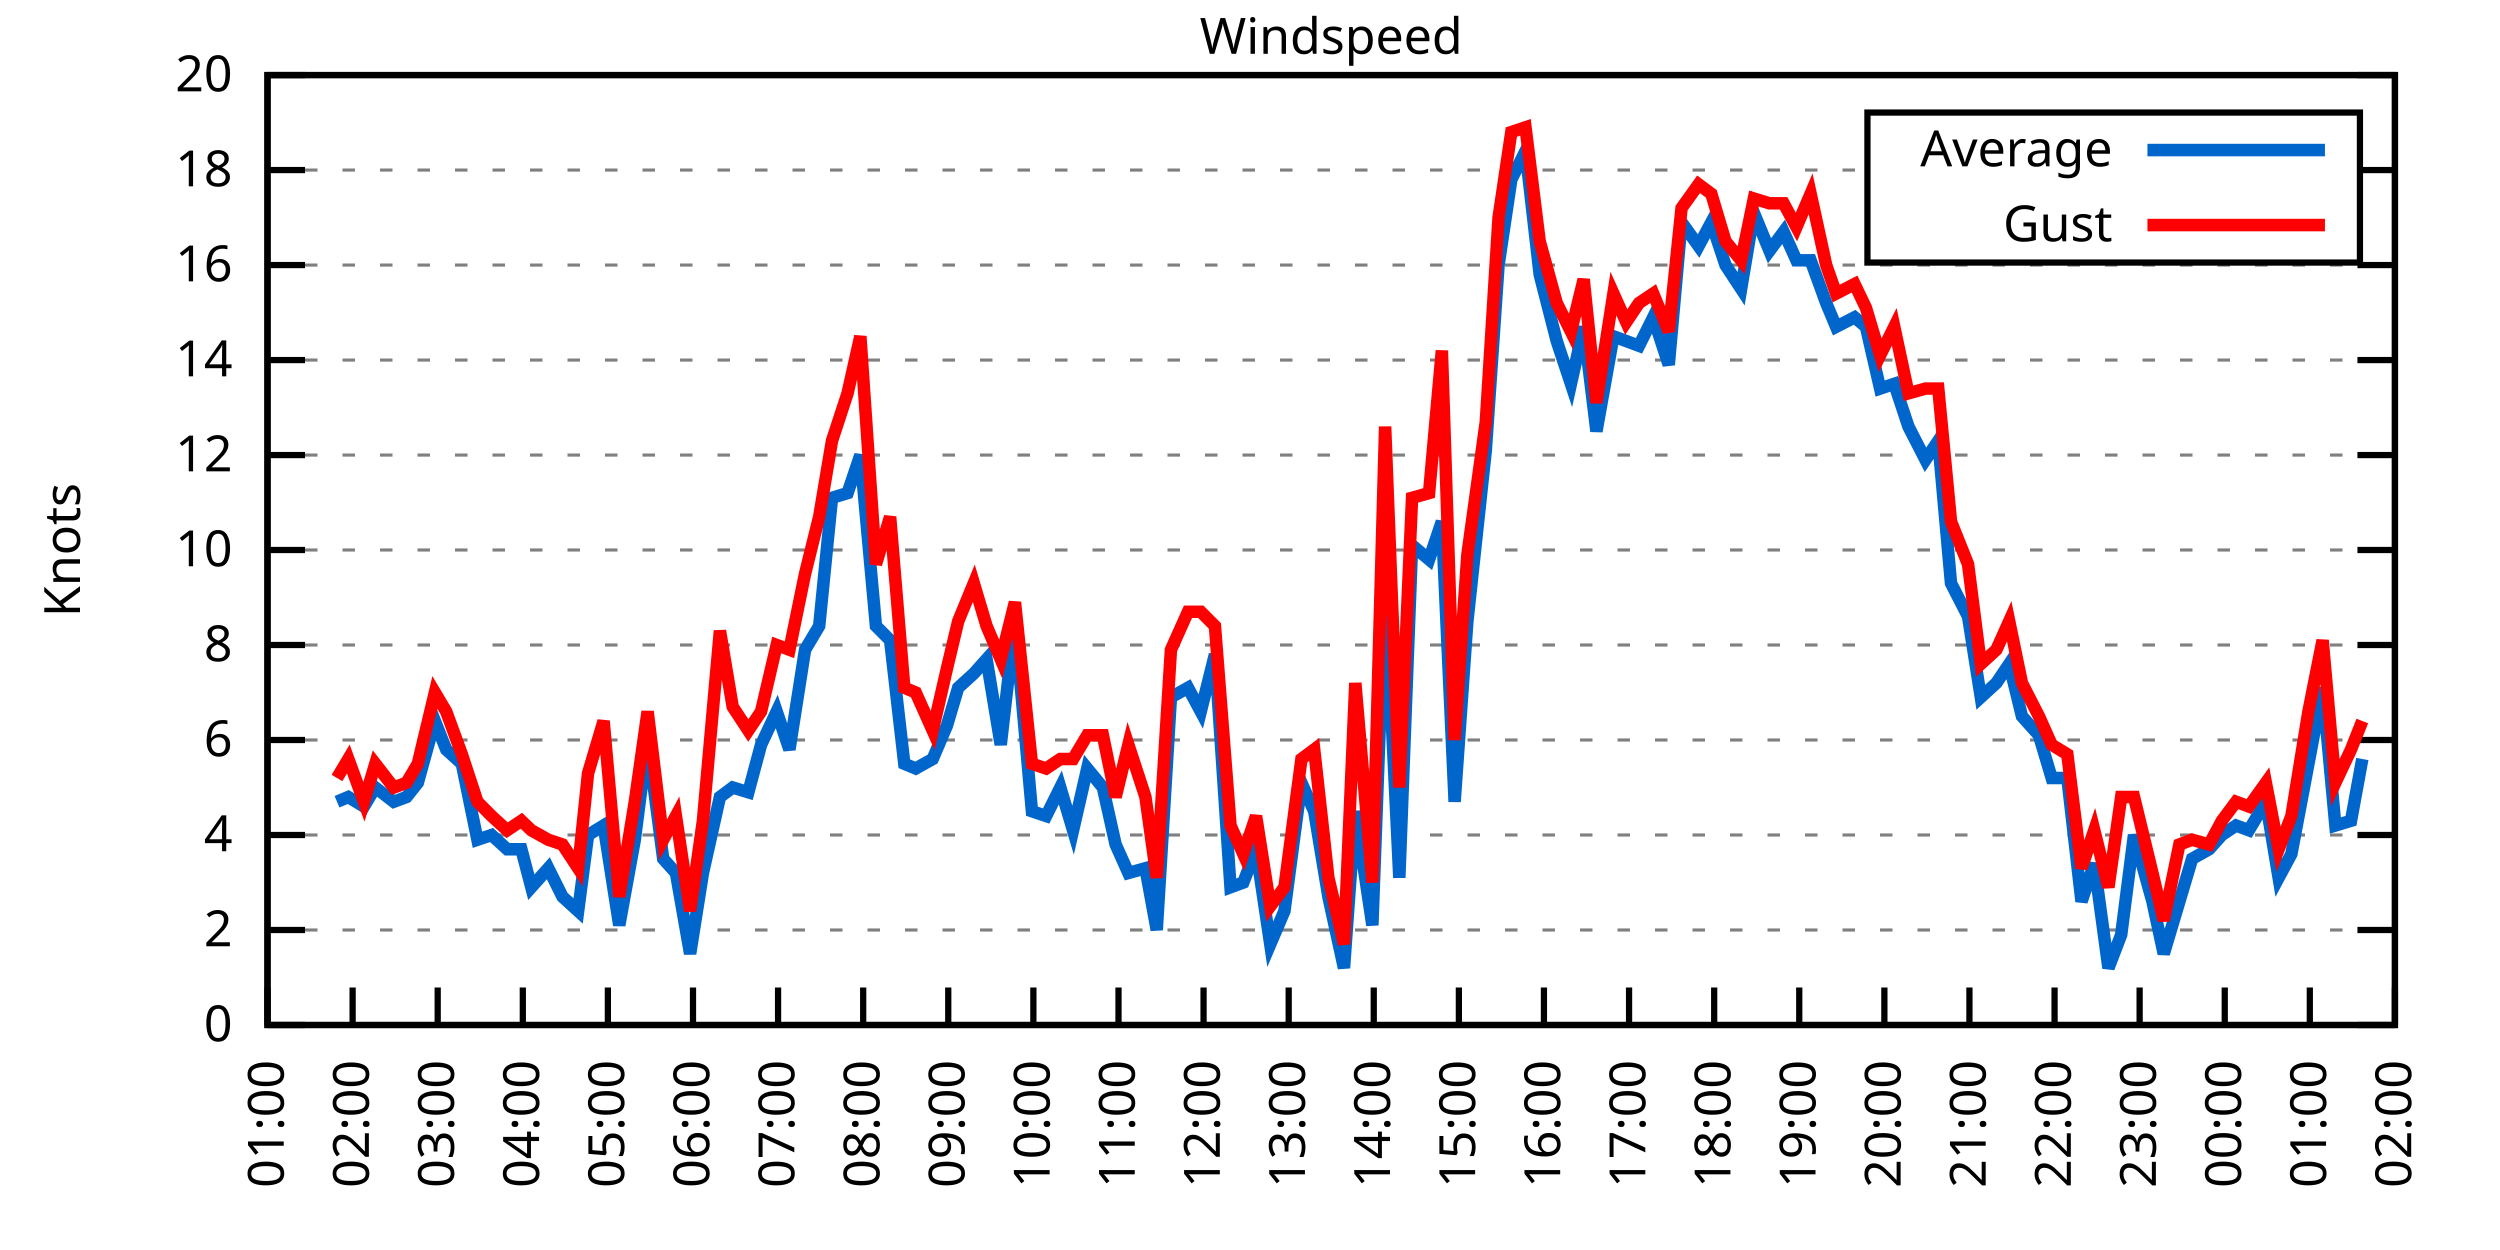
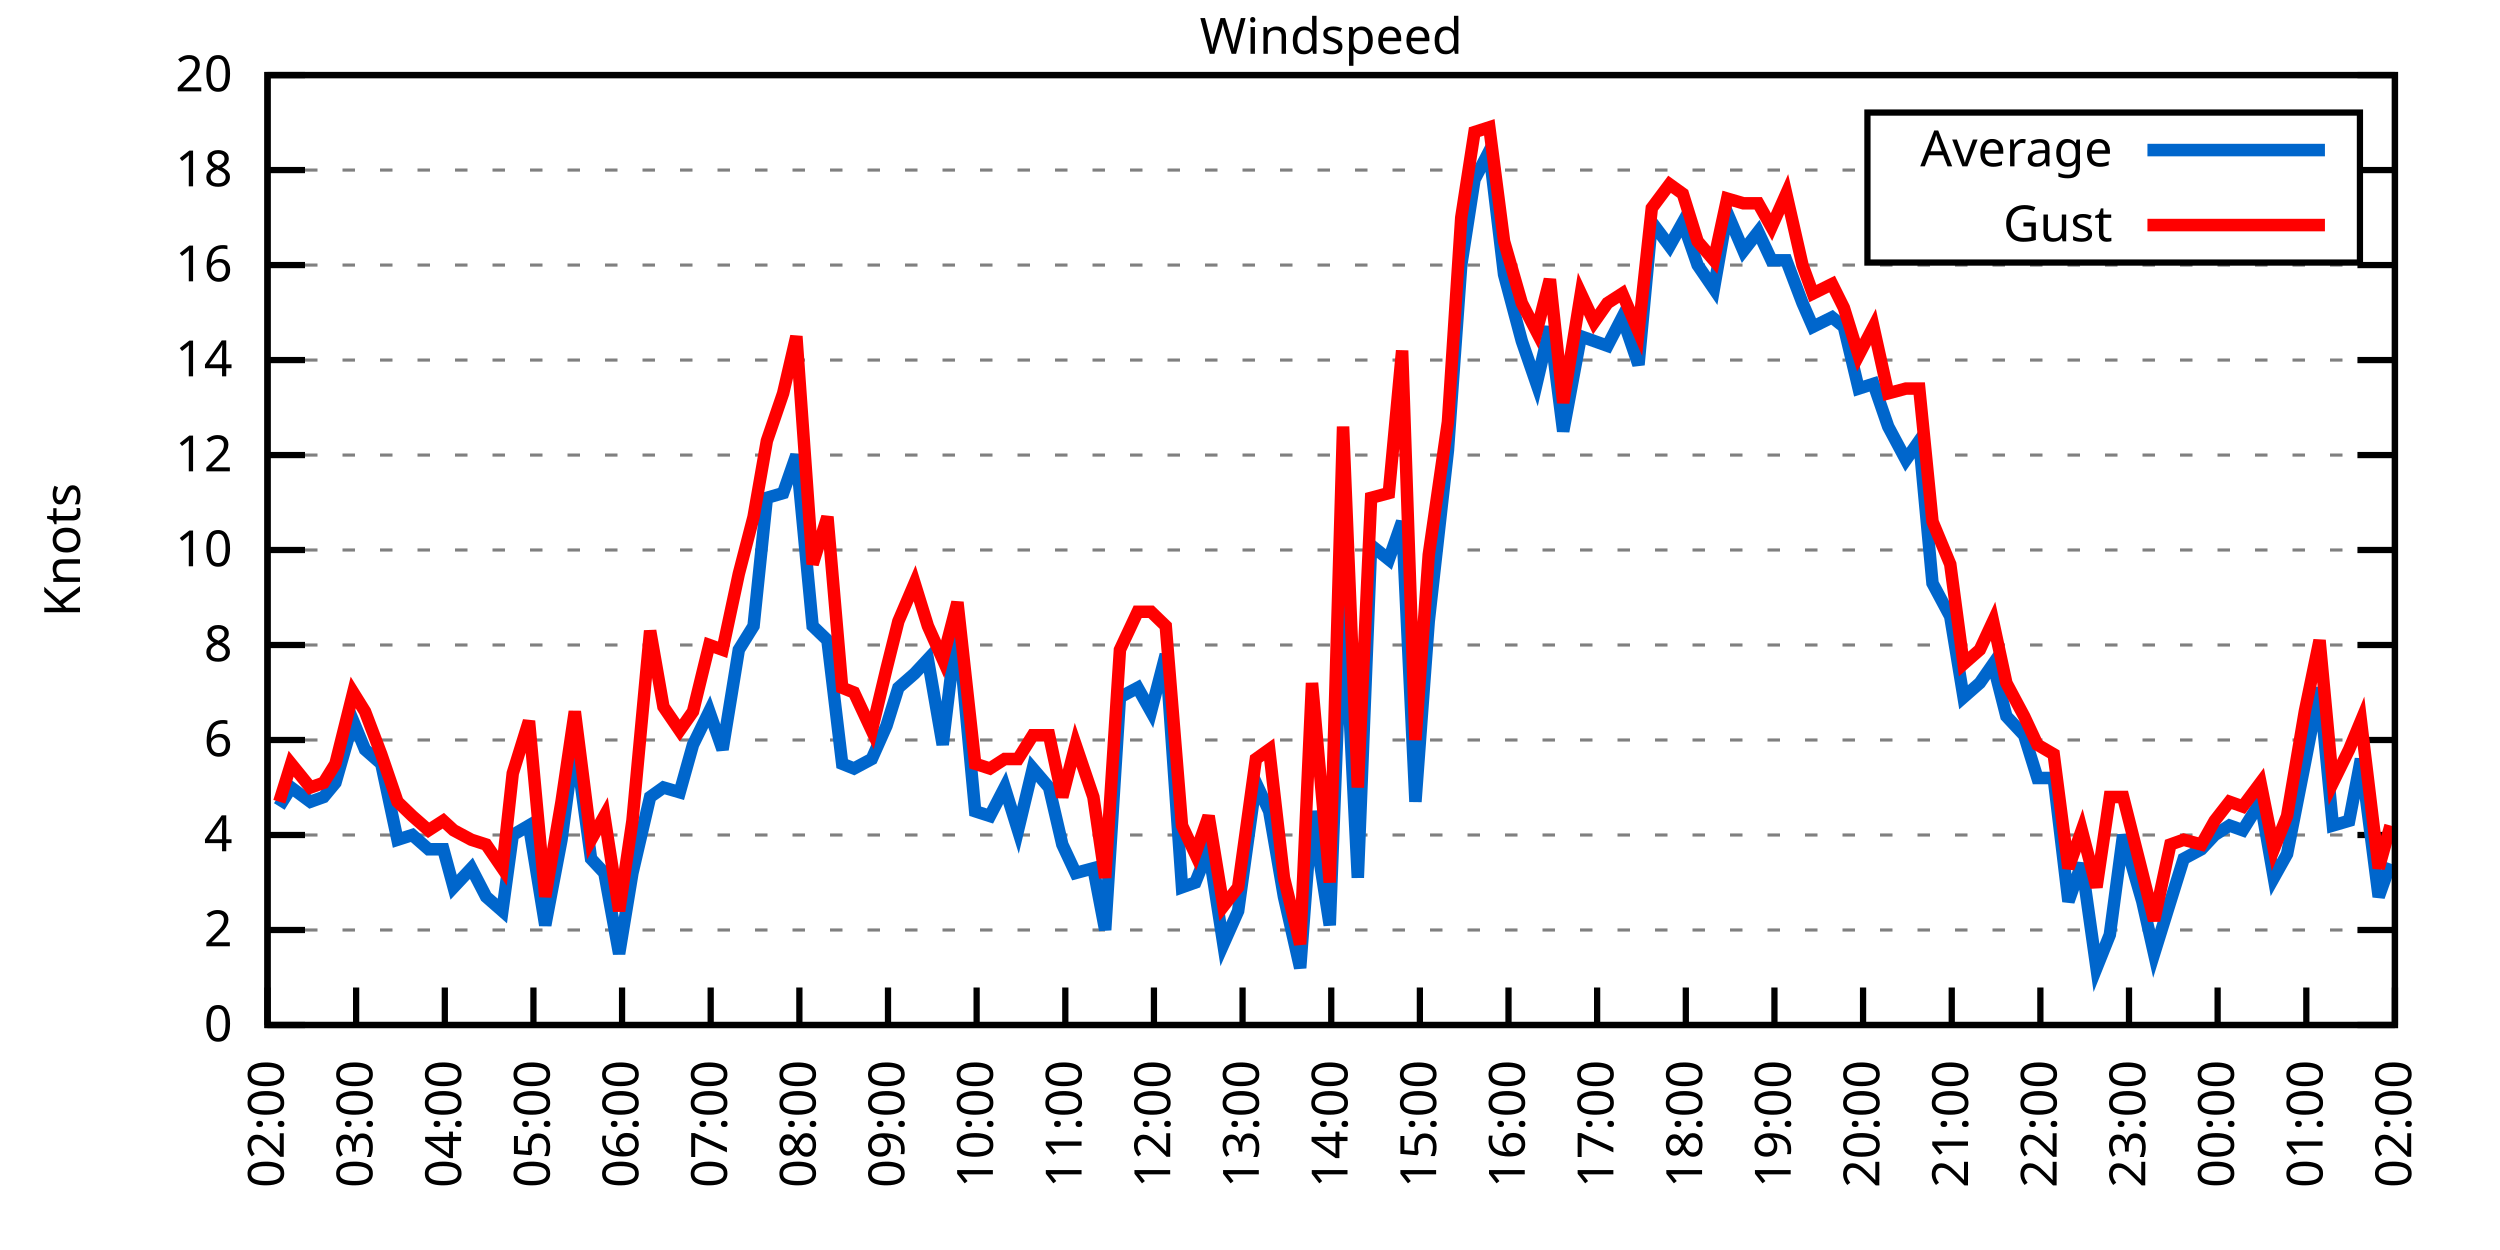
<svg xmlns="http://www.w3.org/2000/svg" xmlns:xlink="http://www.w3.org/1999/xlink" width="400" height="200" viewBox="0 0 400 200">
  <g id="gnuplot_canvas">
    <rect x="0" y="0" width="400" height="200" fill="none" />
    <defs>
      <circle id="gpDot" r="0.5" stroke-width="0.5" stroke="currentColor" />
      <path id="gpPt0" stroke-width="0.333" stroke="currentColor" d="M-1,0 h2 M0,-1 v2" />
      <path id="gpPt1" stroke-width="0.333" stroke="currentColor" d="M-1,-1 L1,1 M1,-1 L-1,1" />
      <path id="gpPt2" stroke-width="0.333" stroke="currentColor" d="M-1,0 L1,0 M0,-1 L0,1 M-1,-1 L1,1 M-1,1 L1,-1" />
      <rect id="gpPt3" stroke-width="0.333" stroke="currentColor" x="-1" y="-1" width="2" height="2" />
      <rect id="gpPt4" stroke-width="0.333" stroke="currentColor" fill="currentColor" x="-1" y="-1" width="2" height="2" />
      <circle id="gpPt5" stroke-width="0.333" stroke="currentColor" cx="0" cy="0" r="1" />
      <use xlink:href="#gpPt5" id="gpPt6" fill="currentColor" stroke="none" />
      <path id="gpPt7" stroke-width="0.333" stroke="currentColor" d="M0,-1.33 L-1.33,0.67 L1.33,0.67 z" />
      <use xlink:href="#gpPt7" id="gpPt8" fill="currentColor" stroke="none" />
      <use xlink:href="#gpPt7" id="gpPt9" stroke="currentColor" transform="rotate(180)" />
      <use xlink:href="#gpPt9" id="gpPt10" fill="currentColor" stroke="none" />
      <use xlink:href="#gpPt3" id="gpPt11" stroke="currentColor" transform="rotate(45)" />
      <use xlink:href="#gpPt11" id="gpPt12" fill="currentColor" stroke="none" />
      <path id="gpPt13" stroke-width="0.333" stroke="currentColor" d="M0,1.330 L1.265,0.411 L0.782,-1.067 L-0.782,-1.076 L-1.265,0.411 z" />
      <use xlink:href="#gpPt13" id="gpPt14" fill="currentColor" stroke="none" />
      <filter id="textbox" filterUnits="objectBoundingBox" x="0" y="0" height="1" width="1">
        <feFlood flood-color="white" flood-opacity="1" result="bgnd" />
        <feComposite in="SourceGraphic" in2="bgnd" operator="atop" />
      </filter>
      <filter id="greybox" filterUnits="objectBoundingBox" x="0" y="0" height="1" width="1">
        <feFlood flood-color="lightgrey" flood-opacity="1" result="grey" />
        <feComposite in="SourceGraphic" in2="grey" operator="atop" />
      </filter>
    </defs>
    <g fill="none" color="white" stroke="currentColor" stroke-width="1.00" stroke-linecap="butt" stroke-linejoin="miter">
</g>
    <g fill="none" color="black" stroke="currentColor" stroke-width="1.00" stroke-linecap="butt" stroke-linejoin="miter">
      <g stroke="none" shape-rendering="crispEdges">
        <polygon fill="rgb(255, 255, 255)" points="42.80,164.00 383.18,164.00 383.18,12.02 42.80,12.02 " />
      </g>
    </g>
    <g fill="none" color="black" stroke="currentColor" stroke-width="1.00" stroke-linecap="butt" stroke-linejoin="miter">
</g>
    <g fill="none" color="black" stroke="black" stroke-width="0.50" stroke-linecap="butt" stroke-linejoin="miter">
</g>
    <g fill="none" color="gray" stroke="currentColor" stroke-width="0.50" stroke-linecap="butt" stroke-linejoin="miter">
      <path stroke="gray" stroke-dasharray="2,4" class="gridline" d="M42.80,164.00 L383.19,164.00  " />
    </g>
    <g fill="none" color="gray" stroke="gray" stroke-width="1.00" stroke-linecap="butt" stroke-linejoin="miter">
</g>
    <g fill="none" color="black" stroke="currentColor" stroke-width="1.00" stroke-linecap="butt" stroke-linejoin="miter">
      <path stroke="black" d="M42.80,164.00 L48.80,164.00 M383.19,164.00 L377.19,164.00  " />
      <g transform="translate(37.20,166.60)" stroke="none" fill="black" font-family="Sans" font-size="8.00" text-anchor="end">
        <text>
          <tspan font-family="Sans"> 0</tspan>
        </text>
      </g>
    </g>
    <g fill="none" color="black" stroke="currentColor" stroke-width="1.00" stroke-linecap="butt" stroke-linejoin="miter">
</g>
    <g fill="none" color="black" stroke="black" stroke-width="0.50" stroke-linecap="butt" stroke-linejoin="miter">
</g>
    <g fill="none" color="gray" stroke="currentColor" stroke-width="0.50" stroke-linecap="butt" stroke-linejoin="miter">
      <path stroke="gray" stroke-dasharray="2,4" class="gridline" d="M42.80,148.80 L383.19,148.80  " />
    </g>
    <g fill="none" color="gray" stroke="gray" stroke-width="1.00" stroke-linecap="butt" stroke-linejoin="miter">
</g>
    <g fill="none" color="black" stroke="currentColor" stroke-width="1.00" stroke-linecap="butt" stroke-linejoin="miter">
      <path stroke="black" d="M42.80,148.80 L48.80,148.80 M383.19,148.80 L377.19,148.80  " />
      <g transform="translate(37.20,151.40)" stroke="none" fill="black" font-family="Sans" font-size="8.00" text-anchor="end">
        <text>
          <tspan font-family="Sans"> 2</tspan>
        </text>
      </g>
    </g>
    <g fill="none" color="black" stroke="currentColor" stroke-width="1.00" stroke-linecap="butt" stroke-linejoin="miter">
</g>
    <g fill="none" color="black" stroke="black" stroke-width="0.50" stroke-linecap="butt" stroke-linejoin="miter">
</g>
    <g fill="none" color="gray" stroke="currentColor" stroke-width="0.50" stroke-linecap="butt" stroke-linejoin="miter">
      <path stroke="gray" stroke-dasharray="2,4" class="gridline" d="M42.80,133.60 L383.19,133.60  " />
    </g>
    <g fill="none" color="gray" stroke="gray" stroke-width="1.00" stroke-linecap="butt" stroke-linejoin="miter">
</g>
    <g fill="none" color="black" stroke="currentColor" stroke-width="1.00" stroke-linecap="butt" stroke-linejoin="miter">
      <path stroke="black" d="M42.80,133.60 L48.80,133.60 M383.19,133.60 L377.19,133.60  " />
      <g transform="translate(37.20,136.20)" stroke="none" fill="black" font-family="Sans" font-size="8.00" text-anchor="end">
        <text>
          <tspan font-family="Sans"> 4</tspan>
        </text>
      </g>
    </g>
    <g fill="none" color="black" stroke="currentColor" stroke-width="1.00" stroke-linecap="butt" stroke-linejoin="miter">
</g>
    <g fill="none" color="black" stroke="black" stroke-width="0.50" stroke-linecap="butt" stroke-linejoin="miter">
</g>
    <g fill="none" color="gray" stroke="currentColor" stroke-width="0.50" stroke-linecap="butt" stroke-linejoin="miter">
      <path stroke="gray" stroke-dasharray="2,4" class="gridline" d="M42.80,118.40 L383.19,118.40  " />
    </g>
    <g fill="none" color="gray" stroke="gray" stroke-width="1.00" stroke-linecap="butt" stroke-linejoin="miter">
</g>
    <g fill="none" color="black" stroke="currentColor" stroke-width="1.00" stroke-linecap="butt" stroke-linejoin="miter">
      <path stroke="black" d="M42.80,118.40 L48.80,118.40 M383.19,118.40 L377.19,118.40  " />
      <g transform="translate(37.20,121.00)" stroke="none" fill="black" font-family="Sans" font-size="8.00" text-anchor="end">
        <text>
          <tspan font-family="Sans"> 6</tspan>
        </text>
      </g>
    </g>
    <g fill="none" color="black" stroke="currentColor" stroke-width="1.00" stroke-linecap="butt" stroke-linejoin="miter">
</g>
    <g fill="none" color="black" stroke="black" stroke-width="0.50" stroke-linecap="butt" stroke-linejoin="miter">
</g>
    <g fill="none" color="gray" stroke="currentColor" stroke-width="0.50" stroke-linecap="butt" stroke-linejoin="miter">
      <path stroke="gray" stroke-dasharray="2,4" class="gridline" d="M42.80,103.20 L383.19,103.20  " />
    </g>
    <g fill="none" color="gray" stroke="gray" stroke-width="1.00" stroke-linecap="butt" stroke-linejoin="miter">
</g>
    <g fill="none" color="black" stroke="currentColor" stroke-width="1.00" stroke-linecap="butt" stroke-linejoin="miter">
      <path stroke="black" d="M42.80,103.20 L48.80,103.20 M383.19,103.20 L377.19,103.20  " />
      <g transform="translate(37.20,105.80)" stroke="none" fill="black" font-family="Sans" font-size="8.00" text-anchor="end">
        <text>
          <tspan font-family="Sans"> 8</tspan>
        </text>
      </g>
    </g>
    <g fill="none" color="black" stroke="currentColor" stroke-width="1.00" stroke-linecap="butt" stroke-linejoin="miter">
</g>
    <g fill="none" color="black" stroke="black" stroke-width="0.50" stroke-linecap="butt" stroke-linejoin="miter">
</g>
    <g fill="none" color="gray" stroke="currentColor" stroke-width="0.50" stroke-linecap="butt" stroke-linejoin="miter">
      <path stroke="gray" stroke-dasharray="2,4" class="gridline" d="M42.80,88.00 L383.19,88.00  " />
    </g>
    <g fill="none" color="gray" stroke="gray" stroke-width="1.00" stroke-linecap="butt" stroke-linejoin="miter">
</g>
    <g fill="none" color="black" stroke="currentColor" stroke-width="1.00" stroke-linecap="butt" stroke-linejoin="miter">
      <path stroke="black" d="M42.80,88.00 L48.80,88.00 M383.19,88.00 L377.19,88.00  " />
      <g transform="translate(37.20,90.60)" stroke="none" fill="black" font-family="Sans" font-size="8.00" text-anchor="end">
        <text>
          <tspan font-family="Sans"> 10</tspan>
        </text>
      </g>
    </g>
    <g fill="none" color="black" stroke="currentColor" stroke-width="1.00" stroke-linecap="butt" stroke-linejoin="miter">
</g>
    <g fill="none" color="black" stroke="black" stroke-width="0.50" stroke-linecap="butt" stroke-linejoin="miter">
</g>
    <g fill="none" color="gray" stroke="currentColor" stroke-width="0.50" stroke-linecap="butt" stroke-linejoin="miter">
      <path stroke="gray" stroke-dasharray="2,4" class="gridline" d="M42.80,72.81 L383.19,72.81  " />
    </g>
    <g fill="none" color="gray" stroke="gray" stroke-width="1.00" stroke-linecap="butt" stroke-linejoin="miter">
</g>
    <g fill="none" color="black" stroke="currentColor" stroke-width="1.00" stroke-linecap="butt" stroke-linejoin="miter">
      <path stroke="black" d="M42.80,72.81 L48.80,72.81 M383.19,72.81 L377.19,72.81  " />
      <g transform="translate(37.20,75.41)" stroke="none" fill="black" font-family="Sans" font-size="8.00" text-anchor="end">
        <text>
          <tspan font-family="Sans"> 12</tspan>
        </text>
      </g>
    </g>
    <g fill="none" color="black" stroke="currentColor" stroke-width="1.00" stroke-linecap="butt" stroke-linejoin="miter">
</g>
    <g fill="none" color="black" stroke="black" stroke-width="0.50" stroke-linecap="butt" stroke-linejoin="miter">
</g>
    <g fill="none" color="gray" stroke="currentColor" stroke-width="0.50" stroke-linecap="butt" stroke-linejoin="miter">
      <path stroke="gray" stroke-dasharray="2,4" class="gridline" d="M42.80,57.61 L383.19,57.61  " />
    </g>
    <g fill="none" color="gray" stroke="gray" stroke-width="1.00" stroke-linecap="butt" stroke-linejoin="miter">
</g>
    <g fill="none" color="black" stroke="currentColor" stroke-width="1.00" stroke-linecap="butt" stroke-linejoin="miter">
      <path stroke="black" d="M42.80,57.61 L48.80,57.61 M383.19,57.61 L377.19,57.61  " />
      <g transform="translate(37.20,60.21)" stroke="none" fill="black" font-family="Sans" font-size="8.00" text-anchor="end">
        <text>
          <tspan font-family="Sans"> 14</tspan>
        </text>
      </g>
    </g>
    <g fill="none" color="black" stroke="currentColor" stroke-width="1.00" stroke-linecap="butt" stroke-linejoin="miter">
</g>
    <g fill="none" color="black" stroke="black" stroke-width="0.50" stroke-linecap="butt" stroke-linejoin="miter">
</g>
    <g fill="none" color="gray" stroke="currentColor" stroke-width="0.50" stroke-linecap="butt" stroke-linejoin="miter">
      <path stroke="gray" stroke-dasharray="2,4" class="gridline" d="M42.80,42.41 L383.19,42.41  " />
    </g>
    <g fill="none" color="gray" stroke="gray" stroke-width="1.00" stroke-linecap="butt" stroke-linejoin="miter">
</g>
    <g fill="none" color="black" stroke="currentColor" stroke-width="1.00" stroke-linecap="butt" stroke-linejoin="miter">
      <path stroke="black" d="M42.80,42.41 L48.80,42.41 M383.19,42.41 L377.19,42.41  " />
      <g transform="translate(37.20,45.01)" stroke="none" fill="black" font-family="Sans" font-size="8.00" text-anchor="end">
        <text>
          <tspan font-family="Sans"> 16</tspan>
        </text>
      </g>
    </g>
    <g fill="none" color="black" stroke="currentColor" stroke-width="1.00" stroke-linecap="butt" stroke-linejoin="miter">
</g>
    <g fill="none" color="black" stroke="black" stroke-width="0.50" stroke-linecap="butt" stroke-linejoin="miter">
</g>
    <g fill="none" color="gray" stroke="currentColor" stroke-width="0.50" stroke-linecap="butt" stroke-linejoin="miter">
      <path stroke="gray" stroke-dasharray="2,4" class="gridline" d="M42.80,27.21 L298.79,27.21 M377.59,27.21 L383.19,27.21  " />
    </g>
    <g fill="none" color="gray" stroke="gray" stroke-width="1.00" stroke-linecap="butt" stroke-linejoin="miter">
</g>
    <g fill="none" color="black" stroke="currentColor" stroke-width="1.00" stroke-linecap="butt" stroke-linejoin="miter">
      <path stroke="black" d="M42.80,27.21 L48.80,27.21 M383.19,27.21 L377.19,27.21  " />
      <g transform="translate(37.20,29.81)" stroke="none" fill="black" font-family="Sans" font-size="8.00" text-anchor="end">
        <text>
          <tspan font-family="Sans"> 18</tspan>
        </text>
      </g>
    </g>
    <g fill="none" color="black" stroke="currentColor" stroke-width="1.00" stroke-linecap="butt" stroke-linejoin="miter">
</g>
    <g fill="none" color="black" stroke="black" stroke-width="0.50" stroke-linecap="butt" stroke-linejoin="miter">
</g>
    <g fill="none" color="gray" stroke="currentColor" stroke-width="0.50" stroke-linecap="butt" stroke-linejoin="miter">
      <path stroke="gray" stroke-dasharray="2,4" class="gridline" d="M42.80,12.01 L383.19,12.01  " />
    </g>
    <g fill="none" color="gray" stroke="gray" stroke-width="1.00" stroke-linecap="butt" stroke-linejoin="miter">
</g>
    <g fill="none" color="black" stroke="currentColor" stroke-width="1.00" stroke-linecap="butt" stroke-linejoin="miter">
      <path stroke="black" d="M42.80,12.01 L48.80,12.01 M383.19,12.01 L377.19,12.01  " />
      <g transform="translate(37.20,14.61)" stroke="none" fill="black" font-family="Sans" font-size="8.00" text-anchor="end">
        <text>
          <tspan font-family="Sans"> 20</tspan>
        </text>
      </g>
    </g>
    <g fill="none" color="black" stroke="currentColor" stroke-width="1.00" stroke-linecap="butt" stroke-linejoin="miter">
      <path stroke="black" d="M42.80,164.00 L42.80,158.00  " />
      <g transform="translate(45.40,169.60) rotate(270.00)" stroke="none" fill="black" font-family="Sans" font-size="8.00" text-anchor="end">
        <text>
-           <tspan font-family="Sans">01:00</tspan>
-         </text>
-       </g>
-     </g>
-     <g fill="none" color="black" stroke="currentColor" stroke-width="1.00" stroke-linecap="butt" stroke-linejoin="miter">
-       <path stroke="black" d="M56.42,164.00 L56.42,158.00  " />
-       <g transform="translate(59.02,169.60) rotate(270.00)" stroke="none" fill="black" font-family="Sans" font-size="8.00" text-anchor="end">
-         <text>
          <tspan font-family="Sans">02:00</tspan>
        </text>
      </g>
    </g>
    <g fill="none" color="black" stroke="currentColor" stroke-width="1.00" stroke-linecap="butt" stroke-linejoin="miter">
-       <path stroke="black" d="M70.03,164.00 L70.03,158.00  " />
-       <g transform="translate(72.63,169.60) rotate(270.00)" stroke="none" fill="black" font-family="Sans" font-size="8.00" text-anchor="end">
+       <path stroke="black" d="M56.98,164.00 L56.98,158.00  " />
+       <g transform="translate(59.58,169.60) rotate(270.00)" stroke="none" fill="black" font-family="Sans" font-size="8.00" text-anchor="end">
        <text>
          <tspan font-family="Sans">03:00</tspan>
        </text>
      </g>
    </g>
    <g fill="none" color="black" stroke="currentColor" stroke-width="1.00" stroke-linecap="butt" stroke-linejoin="miter">
-       <path stroke="black" d="M83.65,164.00 L83.65,158.00  " />
-       <g transform="translate(86.25,169.60) rotate(270.00)" stroke="none" fill="black" font-family="Sans" font-size="8.00" text-anchor="end">
+       <path stroke="black" d="M71.17,164.00 L71.17,158.00  " />
+       <g transform="translate(73.77,169.60) rotate(270.00)" stroke="none" fill="black" font-family="Sans" font-size="8.00" text-anchor="end">
        <text>
          <tspan font-family="Sans">04:00</tspan>
        </text>
      </g>
    </g>
    <g fill="none" color="black" stroke="currentColor" stroke-width="1.00" stroke-linecap="butt" stroke-linejoin="miter">
-       <path stroke="black" d="M97.26,164.00 L97.26,158.00  " />
-       <g transform="translate(99.86,169.60) rotate(270.00)" stroke="none" fill="black" font-family="Sans" font-size="8.00" text-anchor="end">
+       <path stroke="black" d="M85.35,164.00 L85.35,158.00  " />
+       <g transform="translate(87.95,169.60) rotate(270.00)" stroke="none" fill="black" font-family="Sans" font-size="8.00" text-anchor="end">
        <text>
          <tspan font-family="Sans">05:00</tspan>
        </text>
      </g>
    </g>
    <g fill="none" color="black" stroke="currentColor" stroke-width="1.00" stroke-linecap="butt" stroke-linejoin="miter">
-       <path stroke="black" d="M110.88,164.00 L110.88,158.00  " />
-       <g transform="translate(113.48,169.60) rotate(270.00)" stroke="none" fill="black" font-family="Sans" font-size="8.00" text-anchor="end">
+       <path stroke="black" d="M99.53,164.00 L99.53,158.00  " />
+       <g transform="translate(102.13,169.60) rotate(270.00)" stroke="none" fill="black" font-family="Sans" font-size="8.00" text-anchor="end">
        <text>
          <tspan font-family="Sans">06:00</tspan>
        </text>
      </g>
    </g>
    <g fill="none" color="black" stroke="currentColor" stroke-width="1.00" stroke-linecap="butt" stroke-linejoin="miter">
-       <path stroke="black" d="M124.49,164.00 L124.49,158.00  " />
-       <g transform="translate(127.09,169.60) rotate(270.00)" stroke="none" fill="black" font-family="Sans" font-size="8.00" text-anchor="end">
+       <path stroke="black" d="M113.71,164.00 L113.71,158.00  " />
+       <g transform="translate(116.31,169.60) rotate(270.00)" stroke="none" fill="black" font-family="Sans" font-size="8.00" text-anchor="end">
        <text>
          <tspan font-family="Sans">07:00</tspan>
        </text>
      </g>
    </g>
    <g fill="none" color="black" stroke="currentColor" stroke-width="1.00" stroke-linecap="butt" stroke-linejoin="miter">
-       <path stroke="black" d="M138.11,164.00 L138.11,158.00  " />
-       <g transform="translate(140.71,169.60) rotate(270.00)" stroke="none" fill="black" font-family="Sans" font-size="8.00" text-anchor="end">
+       <path stroke="black" d="M127.90,164.00 L127.90,158.00  " />
+       <g transform="translate(130.50,169.60) rotate(270.00)" stroke="none" fill="black" font-family="Sans" font-size="8.00" text-anchor="end">
        <text>
          <tspan font-family="Sans">08:00</tspan>
        </text>
      </g>
    </g>
    <g fill="none" color="black" stroke="currentColor" stroke-width="1.00" stroke-linecap="butt" stroke-linejoin="miter">
-       <path stroke="black" d="M151.72,164.00 L151.72,158.00  " />
-       <g transform="translate(154.32,169.60) rotate(270.00)" stroke="none" fill="black" font-family="Sans" font-size="8.00" text-anchor="end">
+       <path stroke="black" d="M142.08,164.00 L142.08,158.00  " />
+       <g transform="translate(144.68,169.60) rotate(270.00)" stroke="none" fill="black" font-family="Sans" font-size="8.00" text-anchor="end">
        <text>
          <tspan font-family="Sans">09:00</tspan>
        </text>
      </g>
    </g>
    <g fill="none" color="black" stroke="currentColor" stroke-width="1.00" stroke-linecap="butt" stroke-linejoin="miter">
-       <path stroke="black" d="M165.34,164.00 L165.34,158.00  " />
-       <g transform="translate(167.94,169.60) rotate(270.00)" stroke="none" fill="black" font-family="Sans" font-size="8.00" text-anchor="end">
+       <path stroke="black" d="M156.26,164.00 L156.26,158.00  " />
+       <g transform="translate(158.86,169.60) rotate(270.00)" stroke="none" fill="black" font-family="Sans" font-size="8.00" text-anchor="end">
        <text>
          <tspan font-family="Sans">10:00</tspan>
        </text>
      </g>
    </g>
    <g fill="none" color="black" stroke="currentColor" stroke-width="1.00" stroke-linecap="butt" stroke-linejoin="miter">
-       <path stroke="black" d="M178.96,164.00 L178.96,158.00  " />
-       <g transform="translate(181.56,169.60) rotate(270.00)" stroke="none" fill="black" font-family="Sans" font-size="8.00" text-anchor="end">
+       <path stroke="black" d="M170.45,164.00 L170.45,158.00  " />
+       <g transform="translate(173.05,169.60) rotate(270.00)" stroke="none" fill="black" font-family="Sans" font-size="8.00" text-anchor="end">
        <text>
          <tspan font-family="Sans">11:00</tspan>
        </text>
      </g>
    </g>
    <g fill="none" color="black" stroke="currentColor" stroke-width="1.00" stroke-linecap="butt" stroke-linejoin="miter">
-       <path stroke="black" d="M192.57,164.00 L192.57,158.00  " />
-       <g transform="translate(195.17,169.60) rotate(270.00)" stroke="none" fill="black" font-family="Sans" font-size="8.00" text-anchor="end">
+       <path stroke="black" d="M184.63,164.00 L184.63,158.00  " />
+       <g transform="translate(187.23,169.60) rotate(270.00)" stroke="none" fill="black" font-family="Sans" font-size="8.00" text-anchor="end">
        <text>
          <tspan font-family="Sans">12:00</tspan>
        </text>
      </g>
    </g>
    <g fill="none" color="black" stroke="currentColor" stroke-width="1.00" stroke-linecap="butt" stroke-linejoin="miter">
-       <path stroke="black" d="M206.19,164.00 L206.19,158.00  " />
-       <g transform="translate(208.79,169.60) rotate(270.00)" stroke="none" fill="black" font-family="Sans" font-size="8.00" text-anchor="end">
+       <path stroke="black" d="M198.81,164.00 L198.81,158.00  " />
+       <g transform="translate(201.41,169.60) rotate(270.00)" stroke="none" fill="black" font-family="Sans" font-size="8.00" text-anchor="end">
        <text>
          <tspan font-family="Sans">13:00</tspan>
        </text>
      </g>
    </g>
    <g fill="none" color="black" stroke="currentColor" stroke-width="1.00" stroke-linecap="butt" stroke-linejoin="miter">
-       <path stroke="black" d="M219.80,164.00 L219.80,158.00  " />
-       <g transform="translate(222.40,169.60) rotate(270.00)" stroke="none" fill="black" font-family="Sans" font-size="8.00" text-anchor="end">
+       <path stroke="black" d="M213.00,164.00 L213.00,158.00  " />
+       <g transform="translate(215.60,169.60) rotate(270.00)" stroke="none" fill="black" font-family="Sans" font-size="8.00" text-anchor="end">
        <text>
          <tspan font-family="Sans">14:00</tspan>
        </text>
      </g>
    </g>
    <g fill="none" color="black" stroke="currentColor" stroke-width="1.00" stroke-linecap="butt" stroke-linejoin="miter">
-       <path stroke="black" d="M233.42,164.00 L233.42,158.00  " />
-       <g transform="translate(236.02,169.60) rotate(270.00)" stroke="none" fill="black" font-family="Sans" font-size="8.00" text-anchor="end">
+       <path stroke="black" d="M227.18,164.00 L227.18,158.00  " />
+       <g transform="translate(229.78,169.60) rotate(270.00)" stroke="none" fill="black" font-family="Sans" font-size="8.00" text-anchor="end">
        <text>
          <tspan font-family="Sans">15:00</tspan>
        </text>
      </g>
    </g>
    <g fill="none" color="black" stroke="currentColor" stroke-width="1.00" stroke-linecap="butt" stroke-linejoin="miter">
-       <path stroke="black" d="M247.03,164.00 L247.03,158.00  " />
-       <g transform="translate(249.63,169.60) rotate(270.00)" stroke="none" fill="black" font-family="Sans" font-size="8.00" text-anchor="end">
+       <path stroke="black" d="M241.36,164.00 L241.36,158.00  " />
+       <g transform="translate(243.96,169.60) rotate(270.00)" stroke="none" fill="black" font-family="Sans" font-size="8.00" text-anchor="end">
        <text>
          <tspan font-family="Sans">16:00</tspan>
        </text>
      </g>
    </g>
    <g fill="none" color="black" stroke="currentColor" stroke-width="1.00" stroke-linecap="butt" stroke-linejoin="miter">
-       <path stroke="black" d="M260.65,164.00 L260.65,158.00  " />
-       <g transform="translate(263.25,169.60) rotate(270.00)" stroke="none" fill="black" font-family="Sans" font-size="8.00" text-anchor="end">
+       <path stroke="black" d="M255.54,164.00 L255.54,158.00  " />
+       <g transform="translate(258.14,169.60) rotate(270.00)" stroke="none" fill="black" font-family="Sans" font-size="8.00" text-anchor="end">
        <text>
          <tspan font-family="Sans">17:00</tspan>
        </text>
      </g>
    </g>
    <g fill="none" color="black" stroke="currentColor" stroke-width="1.00" stroke-linecap="butt" stroke-linejoin="miter">
-       <path stroke="black" d="M274.27,164.00 L274.27,158.00  " />
-       <g transform="translate(276.87,169.60) rotate(270.00)" stroke="none" fill="black" font-family="Sans" font-size="8.00" text-anchor="end">
+       <path stroke="black" d="M269.73,164.00 L269.73,158.00  " />
+       <g transform="translate(272.33,169.60) rotate(270.00)" stroke="none" fill="black" font-family="Sans" font-size="8.00" text-anchor="end">
        <text>
          <tspan font-family="Sans">18:00</tspan>
        </text>
      </g>
    </g>
    <g fill="none" color="black" stroke="currentColor" stroke-width="1.00" stroke-linecap="butt" stroke-linejoin="miter">
-       <path stroke="black" d="M287.88,164.00 L287.88,158.00  " />
-       <g transform="translate(290.48,169.60) rotate(270.00)" stroke="none" fill="black" font-family="Sans" font-size="8.00" text-anchor="end">
+       <path stroke="black" d="M283.91,164.00 L283.91,158.00  " />
+       <g transform="translate(286.51,169.60) rotate(270.00)" stroke="none" fill="black" font-family="Sans" font-size="8.00" text-anchor="end">
        <text>
          <tspan font-family="Sans">19:00</tspan>
        </text>
      </g>
    </g>
    <g fill="none" color="black" stroke="currentColor" stroke-width="1.00" stroke-linecap="butt" stroke-linejoin="miter">
-       <path stroke="black" d="M301.50,164.00 L301.50,158.00  " />
-       <g transform="translate(304.10,169.60) rotate(270.00)" stroke="none" fill="black" font-family="Sans" font-size="8.00" text-anchor="end">
+       <path stroke="black" d="M298.09,164.00 L298.09,158.00  " />
+       <g transform="translate(300.69,169.60) rotate(270.00)" stroke="none" fill="black" font-family="Sans" font-size="8.00" text-anchor="end">
        <text>
          <tspan font-family="Sans">20:00</tspan>
        </text>
      </g>
    </g>
    <g fill="none" color="black" stroke="currentColor" stroke-width="1.00" stroke-linecap="butt" stroke-linejoin="miter">
-       <path stroke="black" d="M315.11,164.00 L315.11,158.00  " />
-       <g transform="translate(317.71,169.60) rotate(270.00)" stroke="none" fill="black" font-family="Sans" font-size="8.00" text-anchor="end">
+       <path stroke="black" d="M312.28,164.00 L312.28,158.00  " />
+       <g transform="translate(314.88,169.60) rotate(270.00)" stroke="none" fill="black" font-family="Sans" font-size="8.00" text-anchor="end">
        <text>
          <tspan font-family="Sans">21:00</tspan>
        </text>
      </g>
    </g>
    <g fill="none" color="black" stroke="currentColor" stroke-width="1.00" stroke-linecap="butt" stroke-linejoin="miter">
-       <path stroke="black" d="M328.73,164.00 L328.73,158.00  " />
-       <g transform="translate(331.33,169.60) rotate(270.00)" stroke="none" fill="black" font-family="Sans" font-size="8.00" text-anchor="end">
+       <path stroke="black" d="M326.46,164.00 L326.46,158.00  " />
+       <g transform="translate(329.06,169.60) rotate(270.00)" stroke="none" fill="black" font-family="Sans" font-size="8.00" text-anchor="end">
        <text>
          <tspan font-family="Sans">22:00</tspan>
        </text>
      </g>
    </g>
    <g fill="none" color="black" stroke="currentColor" stroke-width="1.00" stroke-linecap="butt" stroke-linejoin="miter">
-       <path stroke="black" d="M342.34,164.00 L342.34,158.00  " />
-       <g transform="translate(344.94,169.60) rotate(270.00)" stroke="none" fill="black" font-family="Sans" font-size="8.00" text-anchor="end">
+       <path stroke="black" d="M340.64,164.00 L340.64,158.00  " />
+       <g transform="translate(343.24,169.60) rotate(270.00)" stroke="none" fill="black" font-family="Sans" font-size="8.00" text-anchor="end">
        <text>
          <tspan font-family="Sans">23:00</tspan>
        </text>
      </g>
    </g>
    <g fill="none" color="black" stroke="currentColor" stroke-width="1.00" stroke-linecap="butt" stroke-linejoin="miter">
-       <path stroke="black" d="M355.96,164.00 L355.96,158.00  " />
-       <g transform="translate(358.56,169.60) rotate(270.00)" stroke="none" fill="black" font-family="Sans" font-size="8.00" text-anchor="end">
+       <path stroke="black" d="M354.82,164.00 L354.82,158.00  " />
+       <g transform="translate(357.42,169.60) rotate(270.00)" stroke="none" fill="black" font-family="Sans" font-size="8.00" text-anchor="end">
        <text>
          <tspan font-family="Sans">00:00</tspan>
        </text>
      </g>
    </g>
    <g fill="none" color="black" stroke="currentColor" stroke-width="1.00" stroke-linecap="butt" stroke-linejoin="miter">
-       <path stroke="black" d="M369.57,164.00 L369.57,158.00  " />
-       <g transform="translate(372.17,169.60) rotate(270.00)" stroke="none" fill="black" font-family="Sans" font-size="8.00" text-anchor="end">
+       <path stroke="black" d="M369.01,164.00 L369.01,158.00  " />
+       <g transform="translate(371.61,169.60) rotate(270.00)" stroke="none" fill="black" font-family="Sans" font-size="8.00" text-anchor="end">
        <text>
          <tspan font-family="Sans">01:00</tspan>
        </text>
      </g>
    </g>
    <g fill="none" color="black" stroke="currentColor" stroke-width="1.00" stroke-linecap="butt" stroke-linejoin="miter">
      <path stroke="black" d="M383.19,164.00 L383.19,158.00  " />
      <g transform="translate(385.79,169.60) rotate(270.00)" stroke="none" fill="black" font-family="Sans" font-size="8.00" text-anchor="end">
        <text>
          <tspan font-family="Sans">02:00</tspan>
        </text>
      </g>
    </g>
    <g fill="none" color="black" stroke="currentColor" stroke-width="1.00" stroke-linecap="butt" stroke-linejoin="miter">
</g>
    <g fill="none" color="black" stroke="currentColor" stroke-width="1.00" stroke-linecap="butt" stroke-linejoin="miter">
      <path stroke="black" d="M42.80,12.01 L42.80,164.00 L383.19,164.00 L383.19,12.01 L42.80,12.01 Z  " />
    </g>
    <g fill="none" color="black" stroke="currentColor" stroke-width="1.00" stroke-linecap="butt" stroke-linejoin="miter">
</g>
    <g fill="none" color="black" stroke="currentColor" stroke-width="1.00" stroke-linecap="butt" stroke-linejoin="miter">
      <path stroke="black" d="M298.79,42.01 L298.79,18.01 L377.59,18.01 L377.59,42.01 L298.79,42.01 Z  " />
    </g>
    <g id="Windspeed_plot_1">
      <g fill="none" color="white" stroke="black" stroke-width="2.00" stroke-linecap="butt" stroke-linejoin="miter">
</g>
      <g fill="none" color="black" stroke="currentColor" stroke-width="2.00" stroke-linecap="butt" stroke-linejoin="miter">
        <g transform="translate(337.99,26.61)" stroke="none" fill="black" font-family="Sans" font-size="8.00" text-anchor="end">
          <text>
            <tspan font-family="Sans">Average</tspan>
          </text>
        </g>
      </g>
      <g fill="none" color="black" stroke="currentColor" stroke-width="2.00" stroke-linecap="butt" stroke-linejoin="miter">
-         <path stroke="rgb(  0, 102, 204)" d="M343.59,24.01 L371.99,24.01 M53.92,128.28 L55.73,127.52 L58.23,129.04 L60.05,126.00 L63.00,128.28 L65.04,127.52   L66.85,125.24 L69.58,115.36 L71.39,119.92 L73.89,122.20 L76.39,134.36 L78.65,133.60 L81.15,135.88 L83.42,135.88   L85.01,141.96 L87.73,138.92 L90.00,143.48 L92.50,145.76 L94.09,133.60 L96.58,132.08 L99.08,148.04 L101.57,134.36   L103.62,118.40 L106.11,137.40 L108.15,139.68 L110.42,152.60 L112.47,139.68 L115.19,127.52 L117.23,126.00 L119.73,126.76   L121.77,119.16 L124.27,113.84 L126.31,119.92 L128.81,103.96 L131.07,100.16 L133.12,79.65 L135.61,78.89 L137.66,72.81   L140.15,100.16 L142.42,102.44 L144.69,122.20 L146.51,122.96 L149.23,121.44 L151.50,116.12 L153.31,110.04 L155.81,107.76   L157.85,105.48 L160.12,119.16 L162.39,99.40 L165.11,129.80 L167.38,130.56 L169.65,126.00 L171.69,132.84 L173.96,122.96   L176.46,126.00 L178.50,135.12 L180.54,139.68 L183.27,138.92 L185.08,148.80 L187.35,111.56 L190.08,110.04 L192.12,113.84   L194.39,104.72 L196.88,141.96 L198.93,141.20 L200.97,135.88 L203.24,151.08 L205.51,145.76 L208.23,125.24 L210.27,129.80   L212.54,143.48 L215.04,154.88 L216.85,129.80 L219.58,148.04 L221.62,93.32 L223.89,140.44 L225.93,87.25 L228.65,89.52   L230.70,83.45 L232.74,128.28 L234.78,99.40 L237.73,72.05 L239.77,42.41 L241.81,28.73 L244.08,24.17 L246.35,43.93   L249.08,54.57 L251.35,61.41 L253.39,52.29 L255.43,69.01 L258.15,53.81 L260.20,54.57 L262.24,55.33 L264.51,50.77   L267.00,58.37 L269.05,35.57 L271.77,39.37 L273.81,35.57 L276.08,42.41 L278.58,46.21 L280.62,34.05 L283.12,40.13   L285.38,37.09 L287.43,41.65 L289.70,41.65 L292.19,48.49 L293.78,52.29 L296.73,50.77 L298.55,52.29 L300.82,62.17   L303.08,61.41 L305.35,68.25 L308.08,73.57 L310.12,70.53 L312.16,93.32 L314.89,98.64 L316.93,111.56 L319.42,109.28   L321.47,106.24 L323.51,114.60 L326.23,117.64 L328.27,124.48 L330.77,124.48 L333.04,144.24 L335.08,138.16 L337.35,154.88   L339.39,149.56 L341.44,133.60 L344.39,144.24 L346.20,152.60 L348.70,144.24 L350.74,137.40 L353.46,135.88 L355.50,133.60   L357.77,132.08 L359.82,132.84 L362.54,128.28 L364.58,140.44 L366.62,136.64 L369.35,122.20 L371.62,110.04 L373.66,132.08   L376.16,131.32 L377.97,121.44  " />
+         <path stroke="rgb(  0, 102, 204)" d="M343.59,24.01 L371.99,24.01 M44.69,129.04 L46.58,126.00 L49.66,128.28 L51.78,127.52 L53.67,125.24 L56.51,115.36   L58.40,119.92 L61.00,122.20 L63.60,134.36 L65.97,133.60 L68.57,135.88 L70.93,135.88 L72.58,141.96 L75.42,138.92   L77.78,143.48 L80.38,145.76 L82.04,133.60 L84.64,132.08 L87.24,148.04 L89.84,134.36 L91.97,118.40 L94.57,137.40   L96.70,139.68 L99.06,152.60 L101.19,139.68 L104.02,127.52 L106.15,126.00 L108.75,126.76 L110.88,119.16 L113.48,113.84   L115.61,119.92 L118.21,103.96 L120.57,100.16 L122.70,79.65 L125.30,78.89 L127.42,72.81 L130.02,100.16 L132.39,102.44   L134.75,122.20 L136.64,122.96 L139.48,121.44 L141.84,116.12 L143.74,110.04 L146.34,107.76 L148.46,105.48 L150.83,119.16   L153.19,99.40 L156.03,129.80 L158.39,130.56 L160.75,126.00 L162.88,132.84 L165.25,122.96 L167.85,126.00 L169.97,135.12   L172.10,139.68 L174.94,138.92 L176.83,148.80 L179.19,111.56 L182.03,110.04 L184.16,113.84 L186.52,104.72 L189.12,141.96   L191.25,141.20 L193.38,135.88 L195.74,151.08 L198.10,145.76 L200.94,125.24 L203.07,129.80 L205.43,143.48 L208.03,154.88   L209.92,129.80 L212.76,148.04 L214.89,93.32 L217.25,140.44 L219.38,87.25 L222.21,89.52 L224.34,83.45 L226.47,128.28   L228.60,99.40 L231.67,72.05 L233.80,42.41 L235.92,28.73 L238.29,24.17 L240.65,43.93 L243.49,54.57 L245.85,61.41   L247.98,52.29 L250.11,69.01 L252.94,53.81 L255.07,54.57 L257.20,55.33 L259.56,50.77 L262.16,58.37 L264.29,35.57   L267.13,39.37 L269.25,35.57 L271.62,42.41 L274.22,46.21 L276.35,34.05 L278.95,40.13 L281.31,37.09 L283.44,41.65   L285.80,41.65 L288.40,48.49 L290.06,52.29 L293.13,50.77 L295.02,52.29 L297.38,62.17 L299.75,61.41 L302.11,68.25   L304.95,73.57 L307.08,70.53 L309.20,93.32 L312.04,98.64 L314.17,111.56 L316.77,109.28 L318.89,106.24 L321.02,114.60   L323.86,117.64 L325.99,124.48 L328.59,124.48 L330.95,144.24 L333.08,138.16 L335.44,154.88 L337.57,149.56 L339.70,133.60   L342.77,144.24 L344.66,152.60 L347.26,144.24 L349.39,137.40 L352.22,135.88 L354.35,133.60 L356.72,132.08 L358.84,132.84   L361.68,128.28 L363.81,140.44 L365.93,136.64 L368.77,122.20 L371.13,110.04 L373.26,132.08 L375.86,131.32 L377.75,121.44   L380.59,143.48 L382.48,138.16  " />
      </g>
    </g>
    <g id="Windspeed_plot_2">
      <g fill="none" color="black" stroke="currentColor" stroke-width="2.00" stroke-linecap="butt" stroke-linejoin="miter">
        <g transform="translate(337.99,38.61)" stroke="none" fill="black" font-family="Sans" font-size="8.00" text-anchor="end">
          <text>
            <tspan font-family="Sans">Gust</tspan>
          </text>
        </g>
      </g>
      <g fill="none" color="black" stroke="currentColor" stroke-width="2.00" stroke-linecap="butt" stroke-linejoin="miter">
-         <path stroke="rgb(255,   0,   0)" d="M343.59,36.01 L371.99,36.01 M53.92,124.48 L55.73,121.44 L58.23,128.28 L60.05,122.20 L63.00,126.00 L65.04,125.24   L66.85,122.20 L69.58,110.80 L71.39,113.84 L73.89,120.68 L76.39,128.28 L78.65,130.56 L81.15,132.84 L83.42,131.32   L85.01,132.84 L87.73,134.36 L90.00,135.12 L92.50,138.92 L94.09,123.72 L96.58,115.36 L99.08,143.48 L101.57,128.28   L103.62,113.84 L106.11,134.36 L108.15,130.56 L110.42,145.76 L112.47,131.32 L115.19,100.92 L117.23,113.08 L119.73,116.88   L121.77,113.84 L124.27,103.20 L126.31,103.96 L128.81,91.80 L131.07,82.69 L133.12,70.53 L135.61,62.93 L137.66,53.81   L140.15,90.28 L142.42,82.69 L144.69,110.04 L146.51,110.80 L149.23,116.88 L151.50,107.00 L153.31,99.40 L155.81,93.32   L157.85,100.16 L160.12,105.48 L162.39,96.36 L165.11,122.20 L167.38,122.96 L169.65,121.44 L171.69,121.44 L173.96,117.64   L176.46,117.64 L178.50,127.52 L180.54,119.16 L183.27,127.52 L185.08,140.44 L187.35,103.96 L190.08,97.88 L192.12,97.88   L194.39,100.16 L196.88,132.08 L198.93,136.64 L200.97,130.56 L203.24,145.00 L205.51,141.96 L208.23,121.44 L210.27,119.92   L212.54,140.44 L215.04,151.08 L216.85,109.28 L219.58,141.20 L221.62,68.25 L223.89,126.00 L225.93,79.65 L228.65,78.89   L230.70,56.09 L232.74,118.40 L234.78,88.76 L237.73,67.49 L239.77,34.81 L241.81,21.13 L244.08,20.37 L246.35,38.61   L249.08,48.49 L251.35,53.05 L253.39,44.69 L255.43,64.45 L258.15,46.97 L260.20,51.53 L262.24,48.49 L264.51,46.97   L267.00,53.05 L269.05,33.29 L271.77,29.49 L273.81,31.01 L276.08,38.61 L278.58,41.65 L280.62,31.77 L283.12,32.53   L285.38,32.53 L287.43,36.33 L289.70,31.01 L292.19,42.41 L293.78,46.97 L296.73,45.45 L298.55,49.25 L300.82,56.85   L303.08,52.29 L305.35,62.93 L308.08,62.17 L310.12,62.17 L312.16,83.45 L314.89,90.28 L316.93,106.24 L319.42,103.96   L321.47,99.40 L323.51,109.28 L326.23,114.60 L328.27,119.16 L330.77,120.68 L333.04,138.92 L335.08,132.84 L337.35,141.96   L339.39,127.52 L341.44,127.52 L344.39,139.68 L346.20,147.28 L348.70,135.12 L350.74,134.36 L353.46,135.12 L355.50,131.32   L357.77,128.28 L359.82,129.04 L362.54,125.24 L364.58,135.88 L366.62,130.56 L369.35,113.84 L371.62,102.44 L373.66,125.24   L376.16,119.92 L377.97,115.36  " />
+         <path stroke="rgb(255,   0,   0)" d="M343.59,36.01 L371.99,36.01 M44.69,128.28 L46.58,122.20 L49.66,126.00 L51.78,125.24 L53.67,122.20 L56.51,110.80   L58.40,113.84 L61.00,120.68 L63.60,128.28 L65.97,130.56 L68.57,132.84 L70.93,131.32 L72.58,132.84 L75.42,134.36   L77.78,135.12 L80.38,138.92 L82.04,123.72 L84.64,115.36 L87.24,143.48 L89.84,128.28 L91.97,113.84 L94.57,134.36   L96.70,130.56 L99.06,145.76 L101.19,131.32 L104.02,100.92 L106.15,113.08 L108.75,116.88 L110.88,113.84 L113.48,103.20   L115.61,103.96 L118.21,91.80 L120.57,82.69 L122.70,70.53 L125.30,62.93 L127.42,53.81 L130.02,90.28 L132.39,82.69   L134.75,110.04 L136.64,110.80 L139.48,116.88 L141.84,107.00 L143.74,99.40 L146.34,93.32 L148.46,100.16 L150.83,105.48   L153.19,96.36 L156.03,122.20 L158.39,122.96 L160.75,121.44 L162.88,121.44 L165.25,117.64 L167.85,117.64 L169.97,127.52   L172.10,119.16 L174.94,127.52 L176.83,140.44 L179.19,103.96 L182.03,97.88 L184.16,97.88 L186.52,100.16 L189.12,132.08   L191.25,136.64 L193.38,130.56 L195.74,145.00 L198.10,141.96 L200.94,121.44 L203.07,119.92 L205.43,140.44 L208.03,151.08   L209.92,109.28 L212.76,141.20 L214.89,68.25 L217.25,126.00 L219.38,79.65 L222.21,78.89 L224.34,56.09 L226.47,118.40   L228.60,88.76 L231.67,67.49 L233.80,34.81 L235.92,21.13 L238.29,20.37 L240.65,38.61 L243.49,48.49 L245.85,53.05   L247.98,44.69 L250.11,64.45 L252.94,46.97 L255.07,51.53 L257.20,48.49 L259.56,46.97 L262.16,53.05 L264.29,33.29   L267.13,29.49 L269.25,31.01 L271.62,38.61 L274.22,41.65 L276.35,31.77 L278.95,32.53 L281.31,32.53 L283.44,36.33   L285.80,31.01 L288.40,42.41 L290.06,46.97 L293.13,45.45 L295.02,49.25 L297.38,56.85 L299.75,52.29 L302.11,62.93   L304.95,62.17 L307.08,62.17 L309.20,83.45 L312.04,90.28 L314.17,106.24 L316.77,103.96 L318.89,99.40 L321.02,109.28   L323.86,114.60 L325.99,119.16 L328.59,120.68 L330.95,138.92 L333.08,132.84 L335.44,141.96 L337.57,127.52 L339.70,127.52   L342.77,139.68 L344.66,147.28 L347.26,135.12 L349.39,134.36 L352.22,135.12 L354.35,131.32 L356.72,128.28 L358.84,129.04   L361.68,125.24 L363.81,135.88 L365.93,130.56 L368.77,113.84 L371.13,102.44 L373.26,125.24 L375.86,119.92 L377.75,115.36   L380.59,138.92 L382.48,132.08  " />
      </g>
    </g>
    <g fill="none" color="black" stroke="currentColor" stroke-width="2.00" stroke-linecap="butt" stroke-linejoin="miter">
</g>
    <g fill="none" color="black" stroke="black" stroke-width="1.00" stroke-linecap="butt" stroke-linejoin="miter">
</g>
    <g fill="none" color="black" stroke="currentColor" stroke-width="1.00" stroke-linecap="butt" stroke-linejoin="miter">
      <path stroke="black" d="M42.80,12.01 L42.80,164.00 L383.19,164.00 L383.19,12.01 L42.80,12.01 Z  " />
      <g transform="translate(12.80,88.01) rotate(270.00)" stroke="none" fill="black" font-family="Sans" font-size="8.00" text-anchor="middle">
        <text>
          <tspan font-family="Sans">Knots</tspan>
        </text>
      </g>
    </g>
    <g fill="none" color="black" stroke="currentColor" stroke-width="1.00" stroke-linecap="butt" stroke-linejoin="miter">
</g>
    <g fill="none" color="black" stroke="currentColor" stroke-width="1.00" stroke-linecap="butt" stroke-linejoin="miter">
      <g transform="translate(212.99,8.61)" stroke="none" fill="black" font-family="Sans" font-size="8.00" text-anchor="middle">
        <text>
          <tspan font-family="Sans">Windspeed</tspan>
        </text>
      </g>
    </g>
    <g fill="none" color="black" stroke="currentColor" stroke-width="1.00" stroke-linecap="butt" stroke-linejoin="miter">
</g>
  </g>
</svg>
